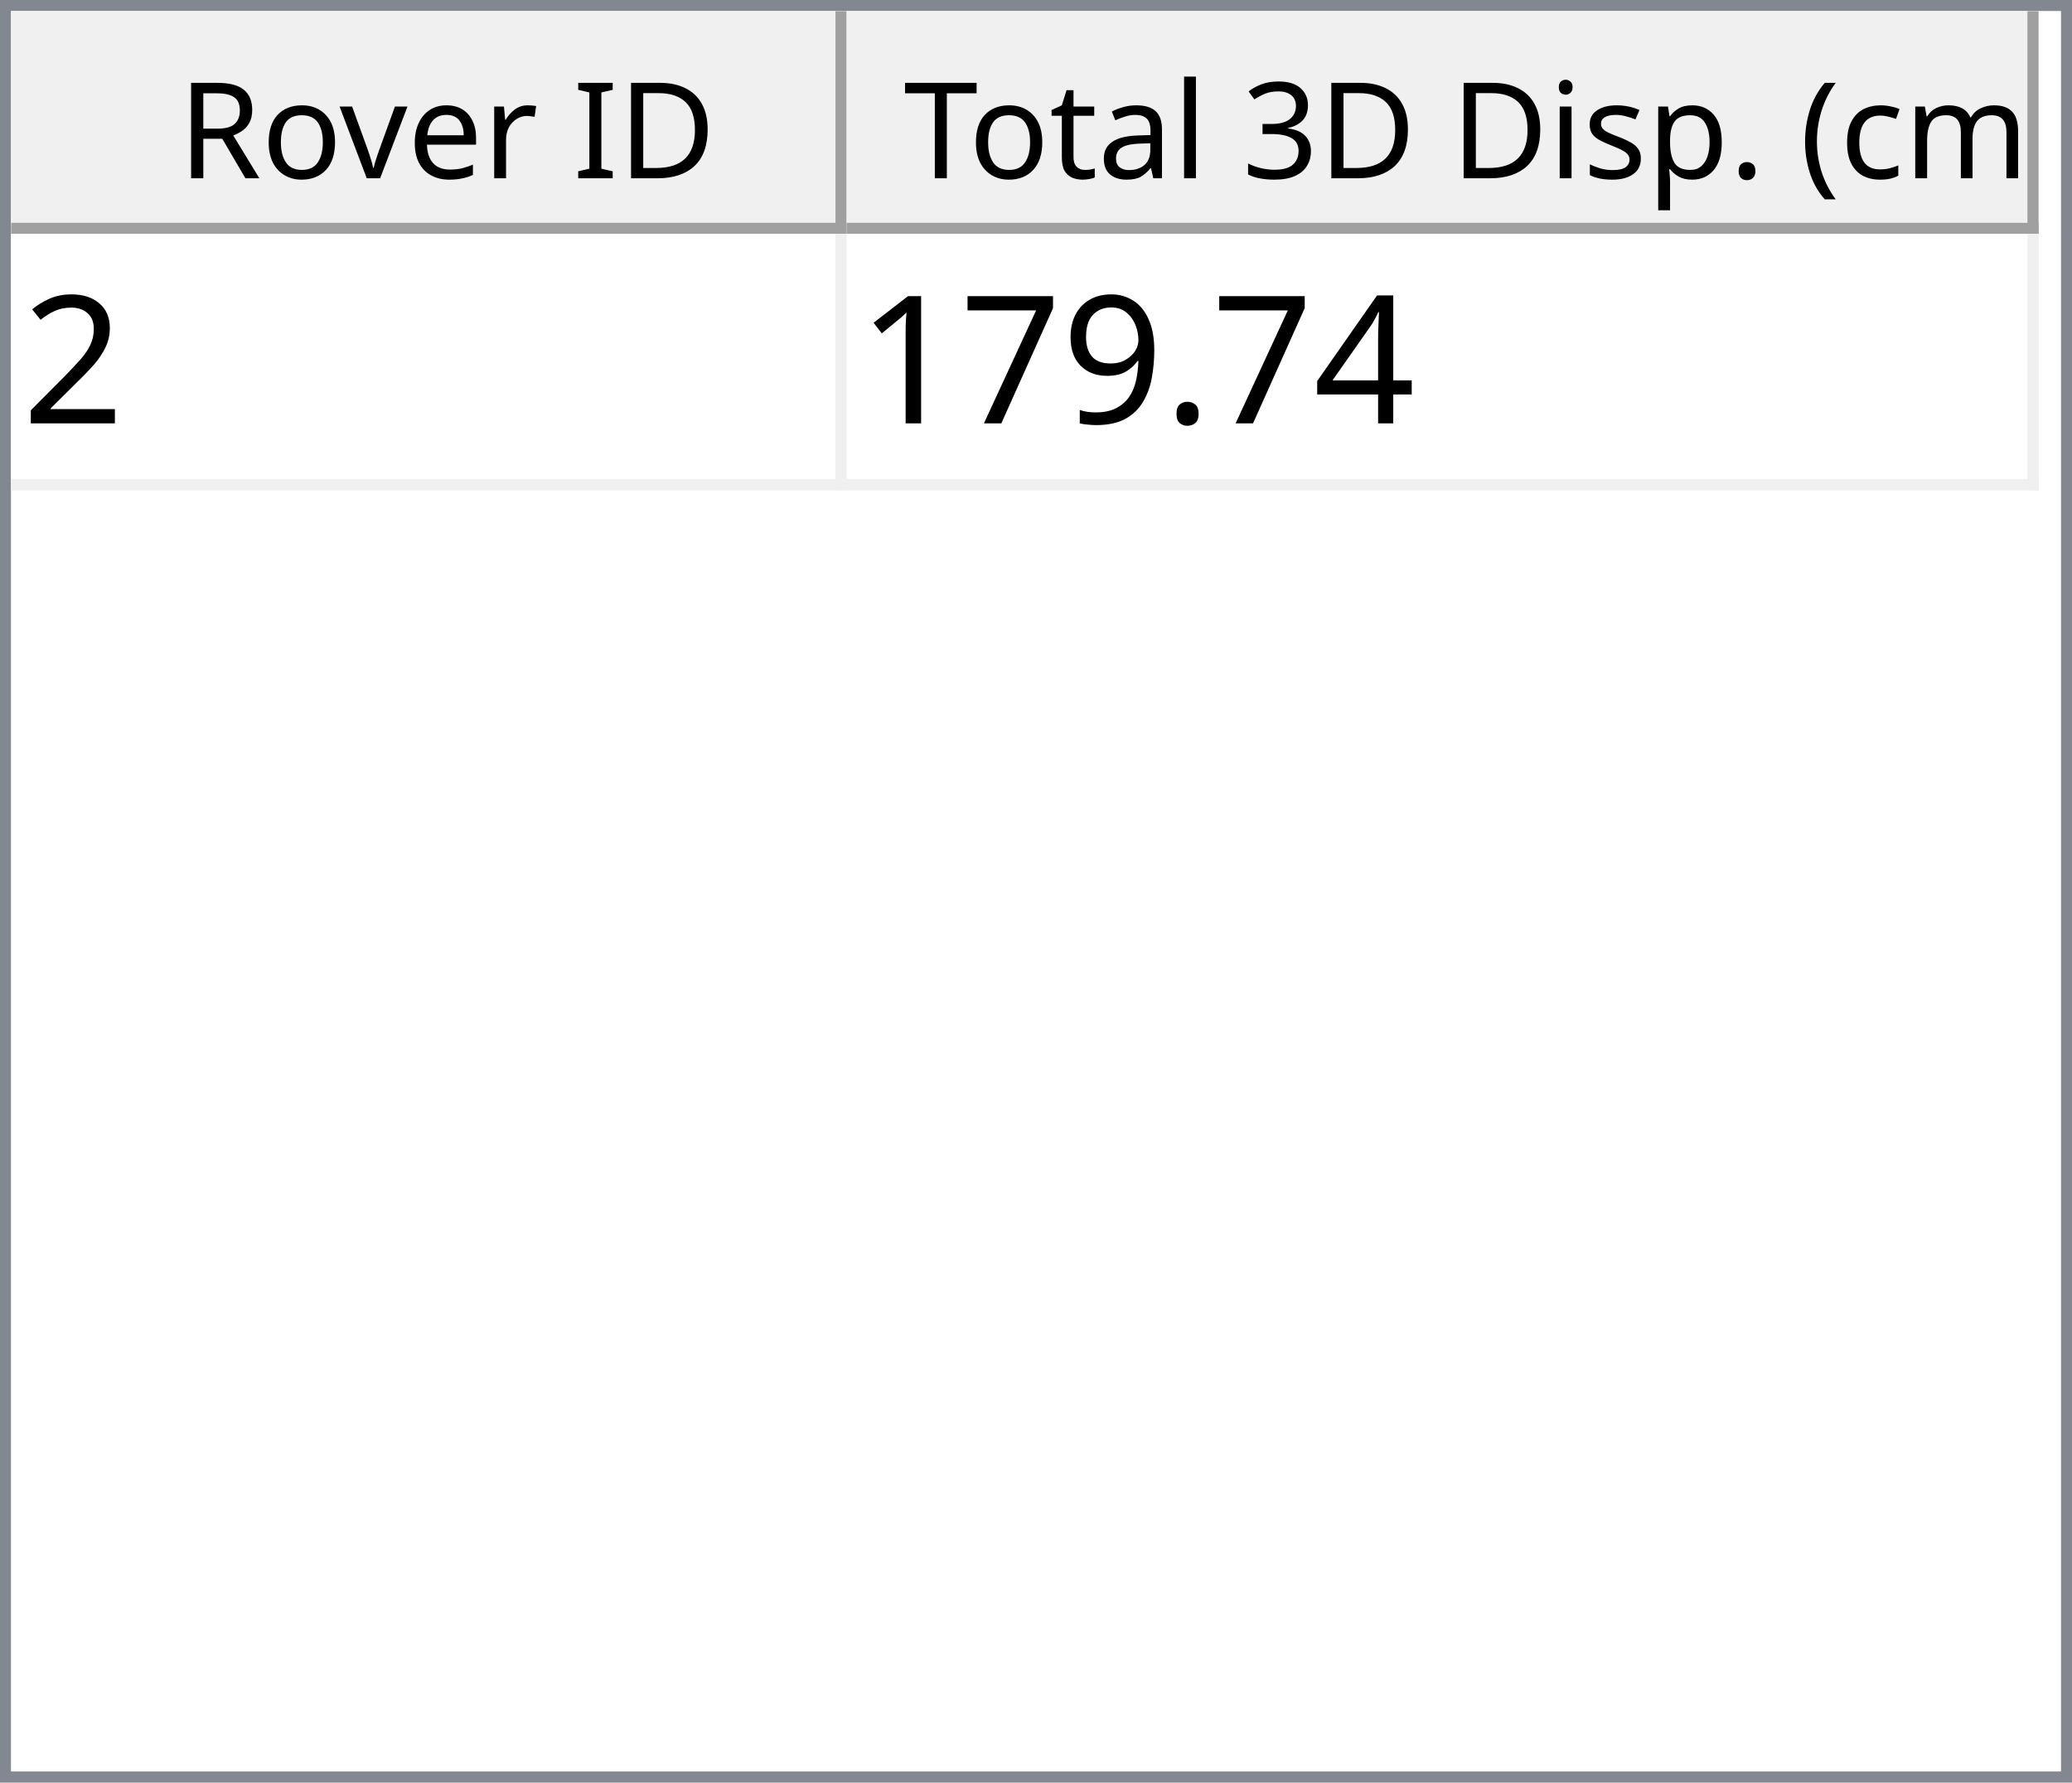
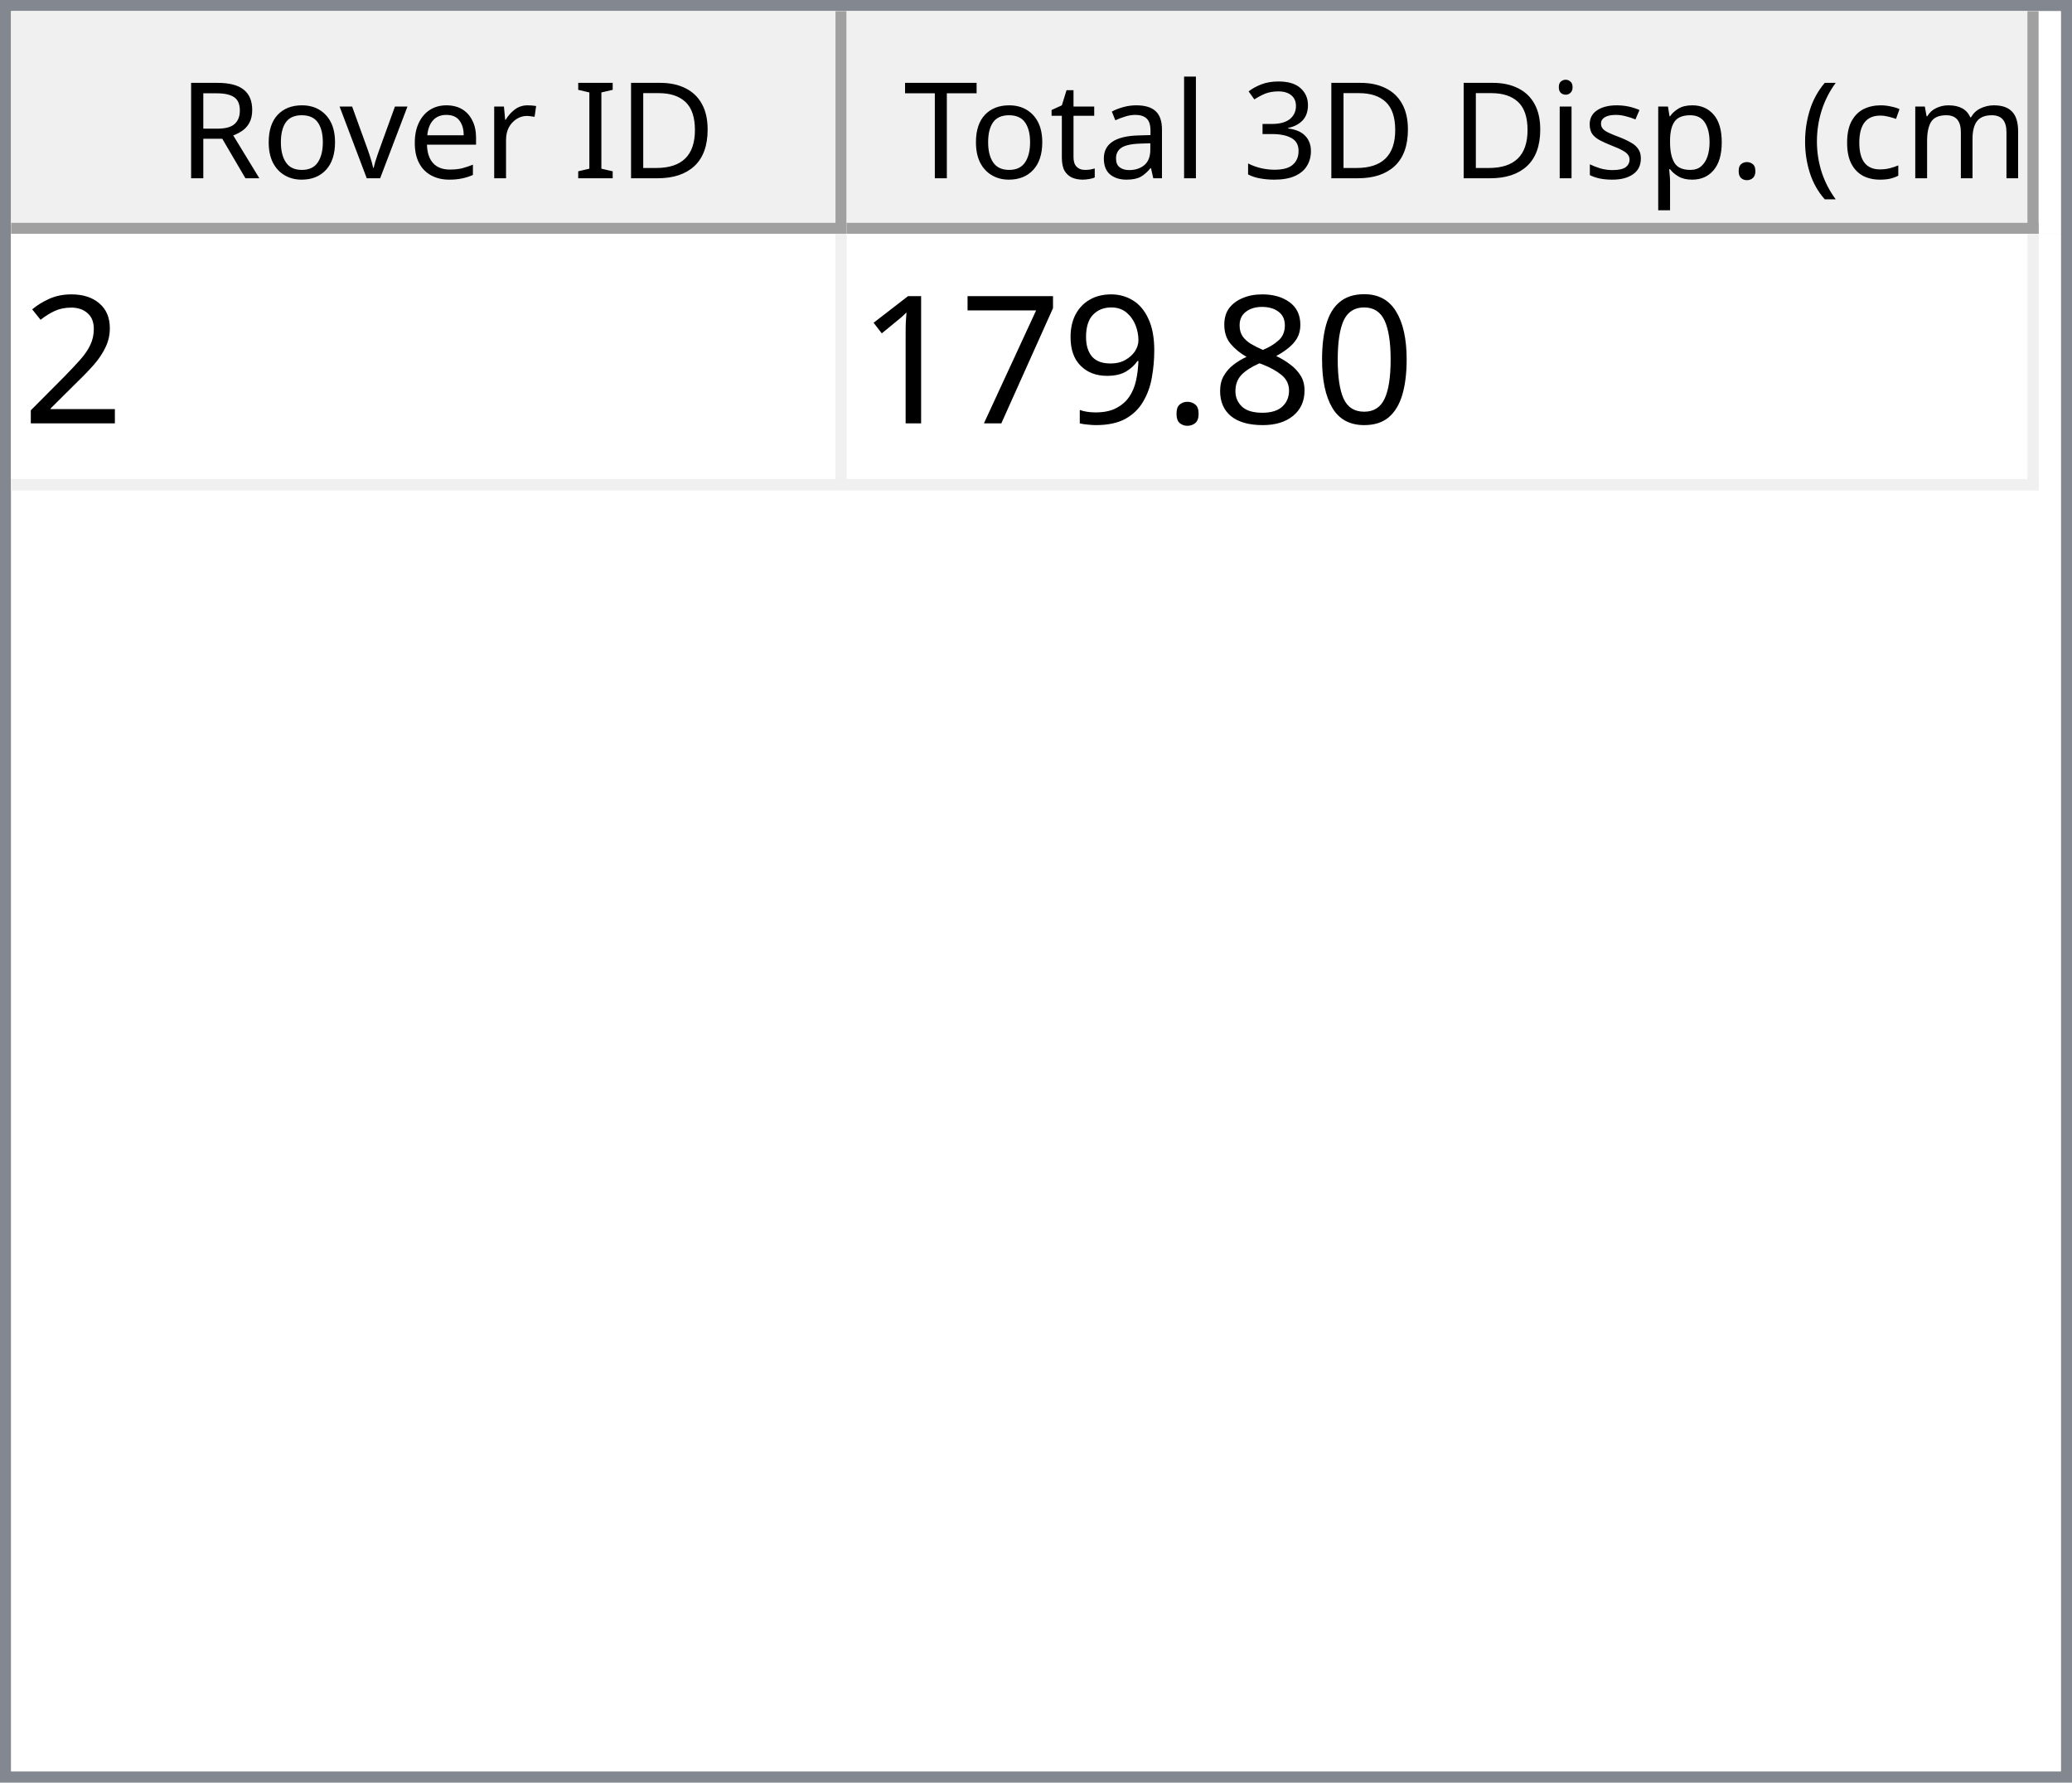
<svg xmlns="http://www.w3.org/2000/svg" style="fill-opacity:1; color-rendering:auto; color-interpolation:auto; text-rendering:auto; stroke:black; stroke-linecap:square; stroke-miterlimit:10; shape-rendering:auto; stroke-opacity:1; fill:black; stroke-dasharray:none; font-weight:normal; stroke-width:1; font-family:'Dialog'; font-style:normal; stroke-linejoin:miter; font-size:12px; stroke-dashoffset:0; image-rendering:auto;" width="186" height="160">
  <defs id="genericDefs" />
  <g>
    <defs id="defs1">
      <clipPath clipPathUnits="userSpaceOnUse" id="clipPath1">
        <path d="M0 0 L186 0 L186 160 L0 160 L0 0 Z" />
      </clipPath>
      <clipPath clipPathUnits="userSpaceOnUse" id="clipPath2">
        <path d="M0 0 L0 160 L186 160 L186 0 Z" />
      </clipPath>
      <clipPath clipPathUnits="userSpaceOnUse" id="clipPath3">
        <path d="M0 0 L0 20 L184 20 L184 0 Z" />
      </clipPath>
      <clipPath clipPathUnits="userSpaceOnUse" id="clipPath4">
        <path d="M0 0 L0 20 L75 20 L75 0 Z" />
      </clipPath>
      <clipPath clipPathUnits="userSpaceOnUse" id="clipPath5">
        <path d="M1 1 L1 19 L74 19 L74 1 Z" />
      </clipPath>
      <clipPath clipPathUnits="userSpaceOnUse" id="clipPath6">
        <path d="M0 0 L0 18 L73 18 L73 0 Z" />
      </clipPath>
      <clipPath clipPathUnits="userSpaceOnUse" id="clipPath7">
        <path d="M-0.5 -0.5 L-0.5 19.5 L74.5 19.5 L74.5 -0.5 Z" />
      </clipPath>
      <clipPath clipPathUnits="userSpaceOnUse" id="clipPath8">
        <path d="M0 0 L0 20 L107 20 L107 0 Z" />
      </clipPath>
      <clipPath clipPathUnits="userSpaceOnUse" id="clipPath9">
        <path d="M1 1 L1 19 L106 19 L106 1 Z" />
      </clipPath>
      <clipPath clipPathUnits="userSpaceOnUse" id="clipPath10">
        <path d="M0 0 L0 18 L105 18 L105 0 Z" />
      </clipPath>
      <clipPath clipPathUnits="userSpaceOnUse" id="clipPath11">
        <path d="M-0.5 -0.5 L-0.5 19.5 L106.5 19.5 L106.5 -0.5 Z" />
      </clipPath>
      <clipPath clipPathUnits="userSpaceOnUse" id="clipPath12">
        <path d="M0 0 L0 138 L184 138 L184 0 Z" />
      </clipPath>
      <clipPath clipPathUnits="userSpaceOnUse" id="clipPath13">
        <path d="M0 0 L0 23 L182 23 L182 0 Z" />
      </clipPath>
      <clipPath clipPathUnits="userSpaceOnUse" id="clipPath14">
        <path d="M-0.5 -0.5 L-0.5 22.5 L181.5 22.5 L181.5 -0.5 Z" />
      </clipPath>
      <clipPath clipPathUnits="userSpaceOnUse" id="clipPath15">
        <path d="M0 0 L0 22 L74 22 L74 0 Z" />
      </clipPath>
      <clipPath clipPathUnits="userSpaceOnUse" id="clipPath16">
        <path d="M0 0 L0 22 L106 22 L106 0 Z" />
      </clipPath>
      <font horiz-adv-x="64.551" id="font1">
        <font-face ascent="107.91" descent="25.098" units-per-em="100" style="font-style:normal; font-family:Segoe UI; font-weight:normal;" />
        <missing-glyph horiz-adv-x="64.551" d="M8.109 0 L8.109 68.266 L56.453 68.266 L56.453 0 L8.109 0 ZM15.328 7.234 L49.219 7.234 L49.219 61.031 L15.328 61.031 L15.328 7.234 Z" />
        <glyph unicode="D" horiz-adv-x="70.117" d="M9.188 0 L9.188 70.016 L28.516 70.016 Q65.531 70.016 65.531 35.891 Q65.531 19.672 55.25 9.836 Q44.969 0 27.734 0 L9.188 0 ZM17.391 62.594 L17.391 7.422 L27.828 7.422 Q41.609 7.422 49.273 14.797 Q56.938 22.172 56.938 35.688 Q56.938 62.594 28.328 62.594 L17.391 62.594 Z" />
        <glyph unicode="I" horiz-adv-x="26.611" d="M17.391 0 L9.188 0 L9.188 70.016 L17.391 70.016 L17.391 0 Z" />
        <glyph unicode=" " horiz-adv-x="27.393" d="" />
        <glyph unicode="r" horiz-adv-x="34.766" d="M34.188 41.891 Q32.078 43.5 28.125 43.5 Q23 43.5 19.555 38.672 Q16.109 33.844 16.109 25.484 L16.109 0 L8.109 0 L8.109 50 L16.109 50 L16.109 39.703 L16.312 39.703 Q18.016 44.969 21.531 47.922 Q25.047 50.875 29.391 50.875 Q32.516 50.875 34.188 50.203 L34.188 41.891 Z" />
        <glyph unicode="e" horiz-adv-x="52.295" d="M48.297 23 L12.984 23 Q13.188 14.656 17.484 10.109 Q21.781 5.562 29.297 5.562 Q37.75 5.562 44.828 11.141 L44.828 3.609 Q38.234 -1.172 27.391 -1.172 Q16.797 -1.172 10.742 5.641 Q4.688 12.453 4.688 24.812 Q4.688 36.469 11.305 43.82 Q17.922 51.172 27.734 51.172 Q37.547 51.172 42.922 44.828 Q48.297 38.484 48.297 27.203 L48.297 23 ZM40.094 29.781 Q40.047 36.719 36.75 40.578 Q33.453 44.438 27.594 44.438 Q21.922 44.438 17.969 40.383 Q14.016 36.328 13.094 29.781 L40.094 29.781 Z" />
        <glyph unicode="v" horiz-adv-x="47.9" d="M47.406 50 L27.484 0 L19.625 0 L0.688 50 L9.469 50 L22.172 13.672 Q23.578 9.672 23.922 6.688 L24.125 6.688 Q24.609 10.453 25.688 13.484 L38.969 50 L47.406 50 Z" />
        <glyph unicode="o" horiz-adv-x="58.594" d="M29 -1.172 Q17.922 -1.172 11.305 5.836 Q4.688 12.844 4.688 24.422 Q4.688 37.016 11.57 44.094 Q18.453 51.172 30.172 51.172 Q41.359 51.172 47.633 44.289 Q53.906 37.406 53.906 25.203 Q53.906 13.234 47.141 6.031 Q40.375 -1.172 29 -1.172 ZM29.594 44.438 Q21.875 44.438 17.383 39.188 Q12.891 33.938 12.891 24.703 Q12.891 15.828 17.43 10.695 Q21.969 5.562 29.594 5.562 Q37.359 5.562 41.531 10.594 Q45.703 15.625 45.703 24.906 Q45.703 34.281 41.531 39.359 Q37.359 44.438 29.594 44.438 Z" />
        <glyph unicode="R" horiz-adv-x="59.814" d="M59.375 0 L49.609 0 L37.891 19.625 Q36.281 22.359 34.766 24.289 Q33.25 26.219 31.664 27.438 Q30.078 28.656 28.25 29.219 Q26.422 29.781 24.125 29.781 L17.391 29.781 L17.391 0 L9.188 0 L9.188 70.016 L30.078 70.016 Q34.672 70.016 38.555 68.867 Q42.438 67.719 45.289 65.375 Q48.141 63.031 49.758 59.547 Q51.375 56.062 51.375 51.375 Q51.375 47.703 50.273 44.656 Q49.172 41.609 47.148 39.211 Q45.125 36.812 42.266 35.133 Q39.406 33.453 35.844 32.516 L35.844 32.328 Q37.594 31.547 38.891 30.547 Q40.188 29.547 41.359 28.18 Q42.531 26.812 43.68 25.078 Q44.828 23.344 46.234 21.047 L59.375 0 ZM17.391 62.594 L17.391 37.203 L28.516 37.203 Q31.594 37.203 34.203 38.133 Q36.812 39.062 38.719 40.797 Q40.625 42.531 41.703 45.047 Q42.781 47.562 42.781 50.688 Q42.781 56.297 39.141 59.445 Q35.5 62.594 28.609 62.594 L17.391 62.594 Z" />
        <glyph unicode=")" horiz-adv-x="30.176" d="M8.297 -15.922 L1.172 -15.922 Q16.406 2.344 16.406 26.812 Q16.406 51.469 1.078 70.016 L8.297 70.016 Q23.531 52.156 23.531 26.703 Q23.531 1.375 8.297 -15.922 Z" />
        <glyph unicode="m" horiz-adv-x="86.133" d="M79.109 0 L71.094 0 L71.094 28.719 Q71.094 37.016 68.531 40.727 Q65.969 44.438 59.906 44.438 Q54.781 44.438 51.195 39.75 Q47.609 35.062 47.609 28.516 L47.609 0 L39.594 0 L39.594 29.688 Q39.594 44.438 28.219 44.438 Q22.953 44.438 19.531 40.016 Q16.109 35.594 16.109 28.516 L16.109 0 L8.109 0 L8.109 50 L16.109 50 L16.109 42.094 L16.312 42.094 Q21.625 51.172 31.844 51.172 Q36.969 51.172 40.773 48.312 Q44.578 45.453 46 40.828 Q51.562 51.172 62.594 51.172 Q79.109 51.172 79.109 30.812 L79.109 0 Z" />
        <glyph unicode="c" horiz-adv-x="46.191" d="M42.188 2.297 Q36.422 -1.172 28.516 -1.172 Q17.828 -1.172 11.258 5.789 Q4.688 12.75 4.688 23.828 Q4.688 36.188 11.766 43.68 Q18.844 51.172 30.672 51.172 Q37.25 51.172 42.281 48.734 L42.281 40.531 Q36.719 44.438 30.375 44.438 Q22.703 44.438 17.797 38.945 Q12.891 33.453 12.891 24.516 Q12.891 15.719 17.508 10.641 Q22.125 5.562 29.891 5.562 Q36.422 5.562 42.188 9.906 L42.188 2.297 Z" />
        <glyph unicode="(" horiz-adv-x="30.176" d="M29.109 -15.922 L21.969 -15.922 Q6.844 1.375 6.844 26.703 Q6.844 52.156 21.969 70.016 L29.203 70.016 Q13.875 51.469 13.875 26.812 Q13.875 2.344 29.109 -15.922 Z" />
        <glyph unicode="." horiz-adv-x="21.68" d="M10.891 -1.078 Q8.641 -1.078 7.055 0.539 Q5.469 2.156 5.469 4.391 Q5.469 6.641 7.055 8.273 Q8.641 9.906 10.891 9.906 Q13.188 9.906 14.797 8.273 Q16.406 6.641 16.406 4.391 Q16.406 2.156 14.797 0.539 Q13.188 -1.078 10.891 -1.078 Z" />
        <glyph unicode="p" horiz-adv-x="58.789" d="M16.312 7.234 L16.109 7.234 L16.109 -23 L8.109 -23 L8.109 50 L16.109 50 L16.109 41.219 L16.312 41.219 Q22.219 51.172 33.594 51.172 Q43.266 51.172 48.688 44.461 Q54.109 37.75 54.109 26.469 Q54.109 13.922 48 6.375 Q41.891 -1.172 31.297 -1.172 Q21.578 -1.172 16.312 7.234 ZM16.109 27.391 L16.109 20.406 Q16.109 14.203 20.141 9.883 Q24.172 5.562 30.375 5.562 Q37.641 5.562 41.773 11.133 Q45.906 16.703 45.906 26.609 Q45.906 34.969 42.047 39.703 Q38.188 44.438 31.594 44.438 Q24.609 44.438 20.359 39.578 Q16.109 34.719 16.109 27.391 Z" />
        <glyph unicode="s" horiz-adv-x="42.432" d="M5.078 1.812 L5.078 10.406 Q11.625 5.562 19.484 5.562 Q30.031 5.562 30.031 12.594 Q30.031 14.594 29.125 15.992 Q28.219 17.391 26.68 18.461 Q25.141 19.531 23.07 20.383 Q21 21.234 18.609 22.172 Q15.281 23.484 12.766 24.828 Q10.25 26.172 8.57 27.859 Q6.891 29.547 6.031 31.695 Q5.172 33.844 5.172 36.719 Q5.172 40.234 6.789 42.945 Q8.406 45.656 11.086 47.484 Q13.766 49.312 17.211 50.242 Q20.656 51.172 24.312 51.172 Q30.812 51.172 35.938 48.922 L35.938 40.828 Q30.422 44.438 23.25 44.438 Q21 44.438 19.195 43.922 Q17.391 43.406 16.094 42.477 Q14.797 41.547 14.086 40.258 Q13.375 38.969 13.375 37.406 Q13.375 35.453 14.086 34.133 Q14.797 32.812 16.164 31.789 Q17.531 30.766 19.484 29.938 Q21.438 29.109 23.922 28.125 Q27.25 26.859 29.883 25.516 Q32.516 24.172 34.375 22.484 Q36.234 20.797 37.234 18.602 Q38.234 16.406 38.234 13.375 Q38.234 9.672 36.602 6.938 Q34.969 4.203 32.234 2.398 Q29.5 0.594 25.93 -0.289 Q22.359 -1.172 18.453 -1.172 Q10.75 -1.172 5.078 1.812 Z" />
        <glyph unicode="i" horiz-adv-x="24.219" d="M12.203 62.703 Q10.062 62.703 8.547 64.164 Q7.031 65.625 7.031 67.875 Q7.031 70.125 8.547 71.609 Q10.062 73.094 12.203 73.094 Q14.406 73.094 15.945 71.609 Q17.484 70.125 17.484 67.875 Q17.484 65.719 15.945 64.211 Q14.406 62.703 12.203 62.703 ZM16.109 0 L8.109 0 L8.109 50 L16.109 50 L16.109 0 Z" />
        <glyph unicode="3" horiz-adv-x="53.906" d="M46.531 19.828 Q46.531 15.094 44.75 11.211 Q42.969 7.328 39.719 4.57 Q36.469 1.812 31.93 0.297 Q27.391 -1.219 21.922 -1.219 Q11.922 -1.219 6 2.594 L6 11.188 Q13.094 5.609 22.219 5.609 Q25.875 5.609 28.828 6.539 Q31.781 7.469 33.906 9.227 Q36.031 10.984 37.18 13.477 Q38.328 15.969 38.328 19.094 Q38.328 32.812 18.797 32.812 L12.984 32.812 L12.984 39.594 L18.5 39.594 Q35.797 39.594 35.797 52.484 Q35.797 64.406 22.609 64.406 Q15.188 64.406 8.688 59.422 L8.688 67.188 Q15.375 71.188 24.609 71.188 Q29 71.188 32.57 69.969 Q36.141 68.75 38.68 66.555 Q41.219 64.359 42.609 61.281 Q44 58.203 44 54.5 Q44 40.672 30.031 36.719 L30.031 36.531 Q33.594 36.141 36.625 34.797 Q39.656 33.453 41.852 31.305 Q44.047 29.156 45.289 26.25 Q46.531 23.344 46.531 19.828 Z" />
        <glyph unicode="l" horiz-adv-x="24.219" d="M16.109 0 L8.109 0 L8.109 74.031 L16.109 74.031 L16.109 0 Z" />
        <glyph unicode="a" horiz-adv-x="50.879" d="M43.891 0 L35.891 0 L35.891 7.812 L35.688 7.812 Q30.469 -1.172 20.312 -1.172 Q12.844 -1.172 8.617 2.781 Q4.391 6.734 4.391 13.281 Q4.391 27.297 20.906 29.594 L35.891 31.688 Q35.891 44.438 25.594 44.438 Q16.547 44.438 9.281 38.281 L9.281 46.484 Q16.656 51.172 26.266 51.172 Q43.891 51.172 43.891 32.516 L43.891 0 ZM35.891 25.297 L23.828 23.641 Q18.266 22.859 15.43 20.875 Q12.594 18.891 12.594 13.875 Q12.594 10.203 15.211 7.883 Q17.828 5.562 22.172 5.562 Q28.125 5.562 32.008 9.742 Q35.891 13.922 35.891 20.312 L35.891 25.297 Z" />
        <glyph unicode="t" horiz-adv-x="33.887" d="M31.297 0.484 Q28.469 -1.078 23.828 -1.078 Q10.688 -1.078 10.688 13.578 L10.688 43.172 L2.094 43.172 L2.094 50 L10.688 50 L10.688 62.203 L18.703 64.797 L18.703 50 L31.297 50 L31.297 43.172 L18.703 43.172 L18.703 14.984 Q18.703 9.969 20.414 7.82 Q22.125 5.672 26.078 5.672 Q29.109 5.672 31.297 7.328 L31.297 0.484 Z" />
        <glyph unicode="T" horiz-adv-x="52.393" d="M50.594 62.594 L30.375 62.594 L30.375 0 L22.172 0 L22.172 62.594 L2 62.594 L2 70.016 L50.594 70.016 L50.594 62.594 Z" />
      </font>
      <font horiz-adv-x="75.0" id="font2">
        <font-face ascent="100.537" descent="21.973" units-per-em="100" style="font-style:normal; font-family:sans-serif; font-weight:normal;" />
        <missing-glyph horiz-adv-x="75.0" d="M12.5 0 L12.5 62.5 L62.5 62.5 L62.5 0 L12.5 0 ZM14.062 1.562 L60.938 1.562 L60.938 60.938 L14.062 60.938 L14.062 1.562 Z" />
        <glyph unicode="2" horiz-adv-x="55.615" d="M50.344 8.453 L50.344 0 L3.031 0 Q2.938 3.172 4.047 6.109 Q5.859 10.938 9.836 15.625 Q13.812 20.312 21.344 26.469 Q33.016 36.031 37.117 41.625 Q41.219 47.219 41.219 52.203 Q41.219 57.422 37.477 61.008 Q33.734 64.594 27.734 64.594 Q21.391 64.594 17.578 60.789 Q13.766 56.984 13.719 50.25 L4.688 51.172 Q5.609 61.281 11.664 66.578 Q17.719 71.875 27.938 71.875 Q38.234 71.875 44.242 66.164 Q50.25 60.453 50.25 52 Q50.25 47.703 48.492 43.555 Q46.734 39.406 42.656 34.812 Q38.578 30.219 29.109 22.219 Q21.188 15.578 18.945 13.211 Q16.703 10.844 15.234 8.453 L50.344 8.453 Z" />
-         <glyph unicode="4" horiz-adv-x="55.615" d="M32.328 0 L32.328 17.141 L1.266 17.141 L1.266 25.203 L33.938 71.578 L41.109 71.578 L41.109 25.203 L50.781 25.203 L50.781 17.141 L41.109 17.141 L41.109 0 L32.328 0 ZM32.328 25.203 L32.328 57.469 L9.906 25.203 L32.328 25.203 Z" />
+         <glyph unicode="0" horiz-adv-x="55.615" d="M4.156 35.297 Q4.156 48 6.766 55.742 Q9.375 63.484 14.523 67.68 Q19.672 71.875 27.484 71.875 Q33.25 71.875 37.594 69.555 Q41.938 67.234 44.773 62.867 Q47.609 58.5 49.219 52.227 Q50.828 45.953 50.828 35.297 Q50.828 22.703 48.242 14.969 Q45.656 7.234 40.508 3.008 Q35.359 -1.219 27.484 -1.219 Q17.141 -1.219 11.234 6.203 Q4.156 15.141 4.156 35.297 ZM13.188 35.297 Q13.188 17.672 17.312 11.836 Q21.438 6 27.484 6 Q33.547 6 37.672 11.859 Q41.797 17.719 41.797 35.297 Q41.797 52.984 37.672 58.789 Q33.547 64.594 27.391 64.594 Q21.344 64.594 17.719 59.469 Q13.188 52.938 13.188 35.297 Z" />
+         <glyph unicode="8" horiz-adv-x="55.615" d="M17.672 38.812 Q12.203 40.828 9.57 44.539 Q6.938 48.25 6.938 53.422 Q6.938 61.234 12.555 66.555 Q18.172 71.875 27.484 71.875 Q36.859 71.875 42.578 66.43 Q48.297 60.984 48.297 53.172 Q48.297 48.188 45.68 44.508 Q43.062 40.828 37.75 38.812 Q44.344 36.672 47.781 31.883 Q51.219 27.094 51.219 20.453 Q51.219 11.281 44.727 5.031 Q38.234 -1.219 27.641 -1.219 Q17.047 -1.219 10.547 5.055 Q4.047 11.328 4.047 20.703 Q4.047 27.688 7.594 32.398 Q11.141 37.109 17.672 38.812 ZM15.922 53.719 Q15.922 48.641 19.195 45.414 Q22.469 42.188 27.688 42.188 Q32.766 42.188 36.016 45.383 Q39.266 48.578 39.266 53.219 Q39.266 58.062 35.914 61.359 Q32.562 64.656 27.594 64.656 Q22.562 64.656 19.242 61.43 Q15.922 58.203 15.922 53.719 ZM13.094 20.656 Q13.094 16.891 14.875 13.375 Q16.656 9.859 20.172 7.93 Q23.688 6 27.734 6 Q34.031 6 38.133 10.055 Q42.234 14.109 42.234 20.359 Q42.234 26.703 38.016 30.859 Q33.797 35.016 27.438 35.016 Q21.234 35.016 17.164 30.914 Q13.094 26.812 13.094 20.656 Z" />
        <glyph unicode="." horiz-adv-x="27.783" d="M9.078 0 L9.078 10.016 L19.094 10.016 L19.094 0 L9.078 0 Z" />
        <glyph unicode="9" horiz-adv-x="55.615" d="M5.469 16.547 L13.922 17.328 Q14.984 11.375 18.016 8.688 Q21.047 6 25.781 6 Q29.828 6 32.883 7.859 Q35.938 9.719 37.891 12.82 Q39.844 15.922 41.164 21.195 Q42.484 26.469 42.484 31.938 Q42.484 32.516 42.438 33.688 Q39.797 29.5 35.234 26.883 Q30.672 24.266 25.344 24.266 Q16.453 24.266 10.305 30.711 Q4.156 37.156 4.156 47.703 Q4.156 58.594 10.578 65.234 Q17 71.875 26.656 71.875 Q33.641 71.875 39.43 68.117 Q45.219 64.359 48.219 57.398 Q51.219 50.438 51.219 37.25 Q51.219 23.531 48.242 15.406 Q45.266 7.281 39.383 3.031 Q33.5 -1.219 25.594 -1.219 Q17.188 -1.219 11.867 3.445 Q6.547 8.109 5.469 16.547 ZM41.453 48.141 Q41.453 55.719 37.43 60.156 Q33.406 64.594 27.734 64.594 Q21.875 64.594 17.531 59.812 Q13.188 55.031 13.188 47.406 Q13.188 40.578 17.312 36.305 Q21.438 32.031 27.484 32.031 Q33.594 32.031 37.523 36.305 Q41.453 40.578 41.453 48.141 Z" />
        <glyph unicode="7" horiz-adv-x="55.615" d="M4.734 62.203 L4.734 70.656 L51.078 70.656 L51.078 63.812 Q44.234 56.547 37.523 44.484 Q30.812 32.422 27.156 19.672 Q24.516 10.688 23.781 0 L14.75 0 Q14.891 8.453 18.062 20.414 Q21.234 32.375 27.172 43.484 Q33.109 54.594 39.797 62.203 L4.734 62.203 Z" />
        <glyph unicode="1" horiz-adv-x="55.615" d="M37.25 0 L28.469 0 L28.469 56 Q25.297 52.984 20.141 49.953 Q14.984 46.922 10.891 45.406 L10.891 53.906 Q18.266 57.375 23.781 62.305 Q29.297 67.234 31.594 71.875 L37.25 71.875 L37.25 0 Z" />
      </font>
    </defs>
    <g style="fill:white; stroke:white;">
      <rect x="0" y="0" width="186" style="clip-path:url(#clipPath1); stroke:none;" height="160" />
    </g>
    <g style="fill:white; text-rendering:optimizeSpeed; color-rendering:optimizeSpeed; image-rendering:optimizeSpeed; shape-rendering:crispEdges; stroke:white; color-interpolation:sRGB;">
      <rect x="0" width="186" height="160" y="0" style="stroke:none;" />
      <path style="stroke:none;" d="M0 160 L186 160 L186 0 L0 0 Z" />
    </g>
    <g style="fill:rgb(240,240,240); font-family:'Segoe UI'; stroke:rgb(240,240,240);">
      <rect x="0" y="0" width="186" style="clip-path:url(#clipPath2); stroke:none;" height="160" />
    </g>
    <g style="fill:rgb(130,135,144); font-family:'Segoe UI'; stroke:rgb(130,135,144);">
      <path d="M0 0 L186 0 L186 160 L0 160 L0 0 ZM1 1 L185 1 L185 159 L1 159 L1 1 Z" style="fill-rule:evenodd; clip-path:url(#clipPath2); stroke:none;" />
    </g>
    <g style="fill:white; font-family:'Segoe UI'; stroke:white;" transform="translate(1,1)">
      <rect x="0" y="0" width="184" style="clip-path:url(#clipPath3); stroke:none;" height="20" />
    </g>
    <g style="fill:rgb(240,240,240); font-family:'Segoe UI'; stroke:rgb(240,240,240);" transform="translate(1,1)">
      <rect x="0" y="0" width="75" style="clip-path:url(#clipPath4); stroke:none;" height="20" />
    </g>
    <g style="font-family:'Segoe UI';" transform="translate(2,2)">
      <text x="14" xml:space="preserve" y="14" style="clip-path:url(#clipPath6); stroke:none;">Rover ID</text>
    </g>
    <g style="fill:rgb(160,160,160); font-family:'Segoe UI'; stroke:rgb(160,160,160); stroke-linejoin:bevel;" transform="translate(1.5,1.5)">
      <line x1="74" x2="74" y1="0" style="fill:none; clip-path:url(#clipPath7);" y2="19" />
    </g>
    <g style="fill:rgb(160,160,160); font-family:'Segoe UI'; stroke:rgb(160,160,160); stroke-linejoin:bevel;" transform="matrix(1,0,0,1,1,1) translate(0.5,0.5)">
      <line x1="0" x2="74" y1="19" style="fill:none; clip-path:url(#clipPath7);" y2="19" />
    </g>
    <g style="fill:rgb(240,240,240); font-family:'Segoe UI'; stroke:rgb(240,240,240);" transform="translate(76,1)">
      <rect x="0" y="0" width="107" style="clip-path:url(#clipPath8); stroke:none;" height="20" />
    </g>
    <g style="font-family:'Segoe UI';" transform="translate(77,2)">
      <text x="1" xml:space="preserve" y="14" style="clip-path:url(#clipPath10); stroke:none;"> Total 3D Disp. (cm)</text>
    </g>
    <g style="fill:rgb(160,160,160); font-family:'Segoe UI'; stroke:rgb(160,160,160); stroke-linejoin:bevel;" transform="translate(76.5,1.5)">
      <line x1="106" x2="106" y1="0" style="fill:none; clip-path:url(#clipPath11);" y2="19" />
    </g>
    <g style="fill:rgb(160,160,160); font-family:'Segoe UI'; stroke:rgb(160,160,160); stroke-linejoin:bevel;" transform="matrix(1,0,0,1,76,1) translate(0.5,0.5)">
      <line x1="0" x2="106" y1="19" style="fill:none; clip-path:url(#clipPath11);" y2="19" />
    </g>
    <g style="fill:white; font-family:'Segoe UI'; stroke:white;" transform="translate(1,21)">
      <rect x="0" y="0" width="184" style="clip-path:url(#clipPath12); stroke:none;" height="138" />
    </g>
    <g style="fill:rgb(240,240,240); font-size:16px; font-family:sans-serif; stroke:rgb(240,240,240);" transform="translate(1,21)">
      <rect x="0" y="0" width="182" style="clip-path:url(#clipPath13); stroke:none;" height="23" />
      <line transform="translate(0.5,0.5)" x1="0" x2="181" y1="22" style="clip-path:url(#clipPath14); fill:none; stroke-linejoin:bevel;" y2="22" />
    </g>
    <g transform="matrix(1,0,0,1,1,21) translate(0.5,0.5)" style="fill:rgb(240,240,240); font-size:16px; font-family:sans-serif; stroke:rgb(240,240,240); stroke-linejoin:bevel;">
      <line x1="74" x2="74" y1="0" style="fill:none; clip-path:url(#clipPath14);" y2="22" />
    </g>
    <g transform="matrix(1,0,0,1,1,21) translate(0.5,0.5)" style="fill:rgb(240,240,240); font-size:16px; font-family:sans-serif; stroke:rgb(240,240,240); stroke-linejoin:bevel;">
      <line x1="181" x2="181" y1="0" style="fill:none; clip-path:url(#clipPath14);" y2="22" />
    </g>
    <g style="fill:white; font-size:16px; font-family:sans-serif; stroke:white;" transform="matrix(1,0,0,1,1,21)">
      <rect x="0" y="0" width="74" style="clip-path:url(#clipPath15); stroke:none;" height="22" />
      <text x="1" y="17" style="fill:black; clip-path:url(#clipPath15); stroke:none;" xml:space="preserve">2</text>
    </g>
    <g style="fill:white; font-size:16px; font-family:sans-serif; stroke:white;" transform="matrix(1,0,0,1,1,21) translate(75,0)">
      <rect x="0" y="0" width="106" style="clip-path:url(#clipPath16); stroke:none;" height="22" />
-       <text x="1" y="17" style="fill:black; clip-path:url(#clipPath16); stroke:none;" xml:space="preserve">179.74</text>
+       <text x="1" y="17" style="fill:black; clip-path:url(#clipPath16); stroke:none;" xml:space="preserve">179.80</text>
    </g>
  </g>
</svg>
